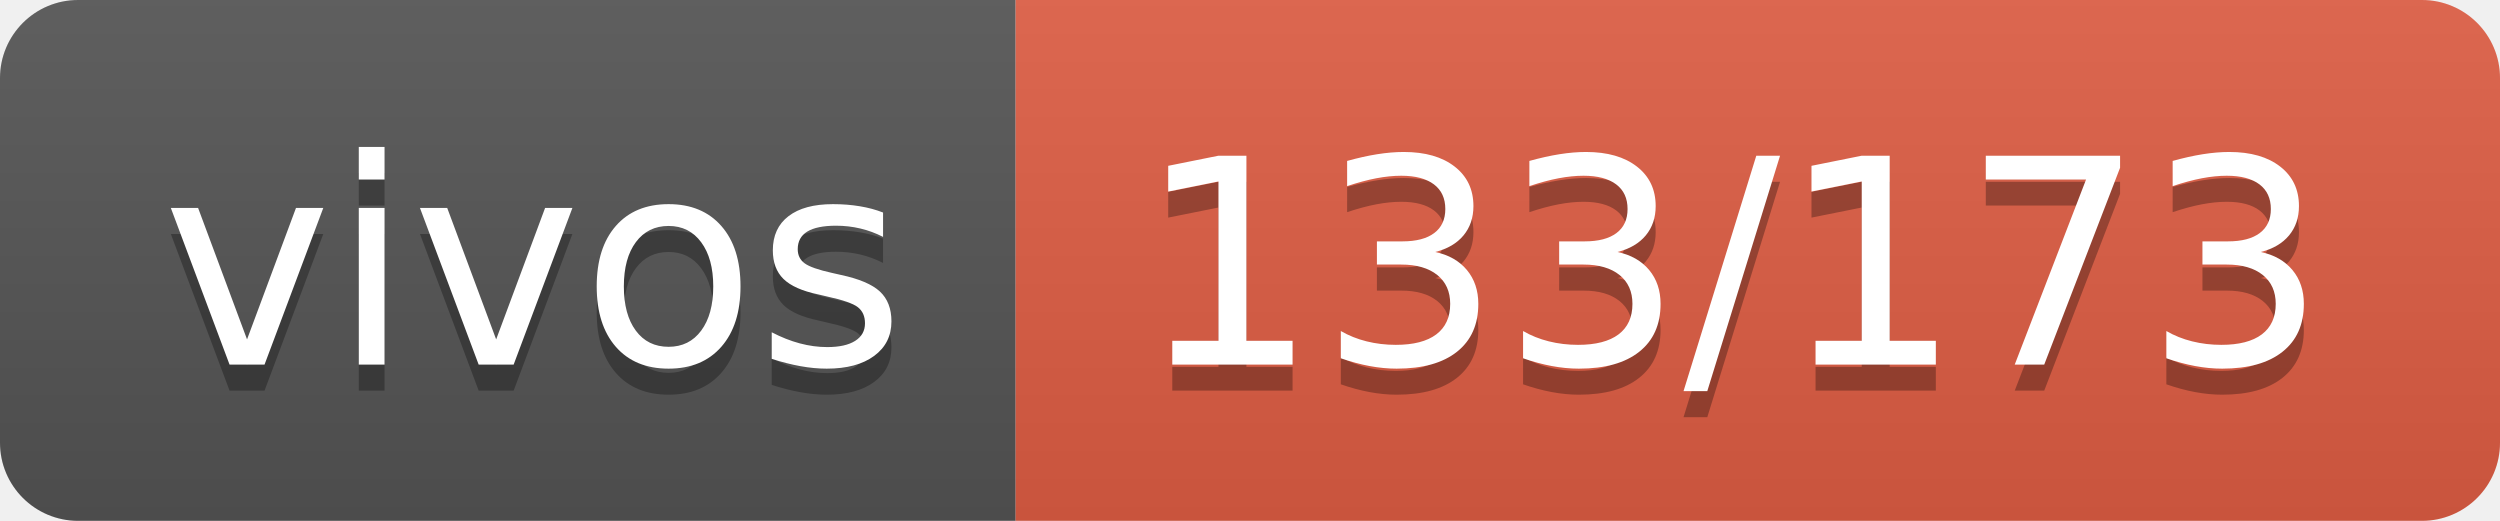
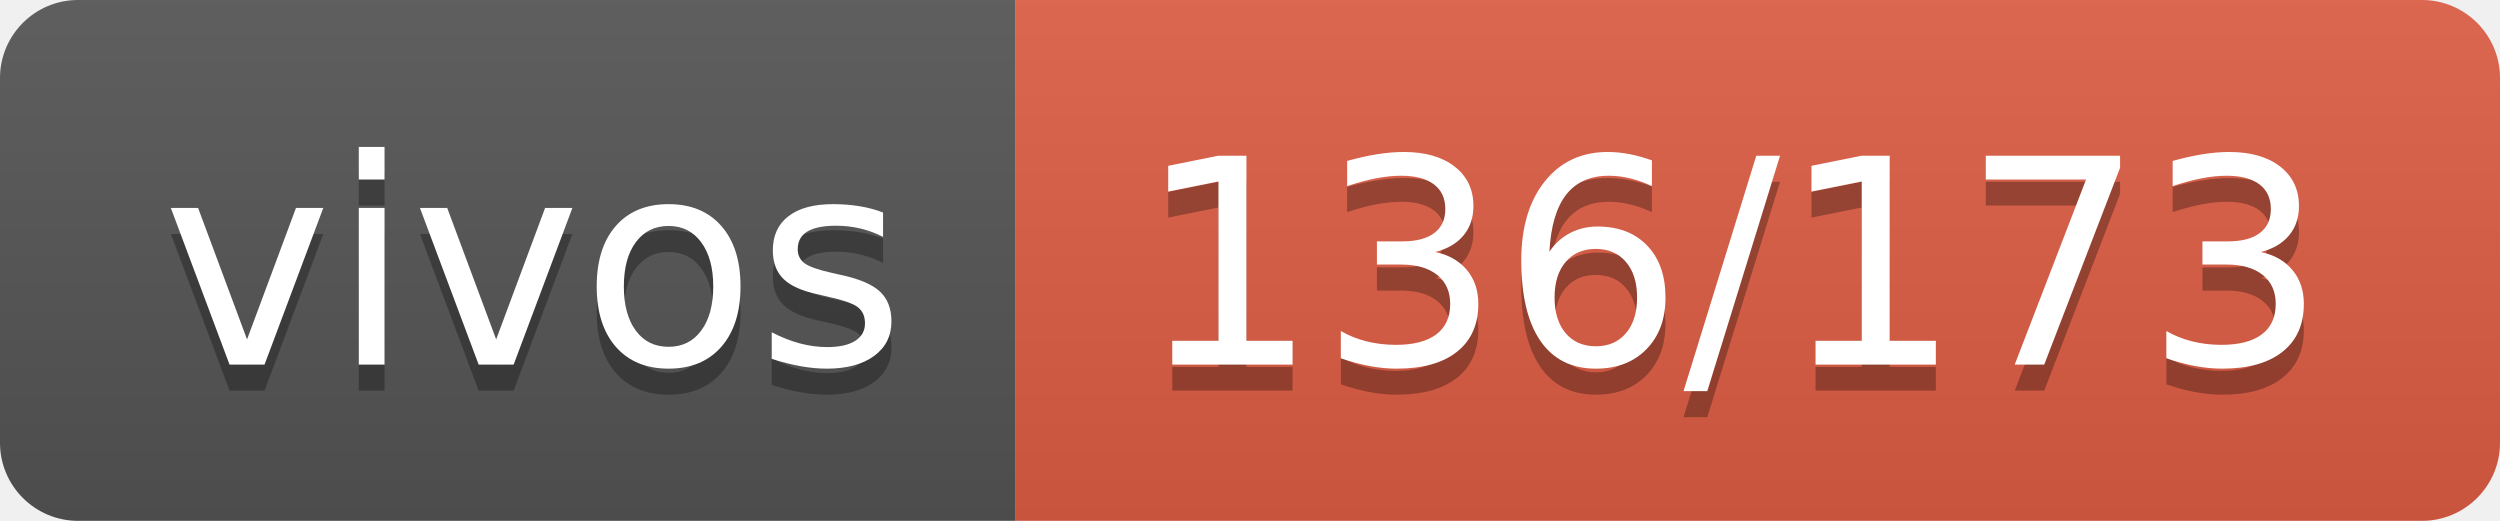
- <svg xmlns="http://www.w3.org/2000/svg" width="96" height="20" role="img" aria-label="vivos: 133/173">
+ <svg xmlns="http://www.w3.org/2000/svg" width="96" height="20" role="img" aria-label="vivos: 136/173">
  <linearGradient id="s" x2="0" y2="100%">
    <stop offset="0" stop-color="#bbb" stop-opacity=".1" />
    <stop offset="1" stop-opacity=".1" />
  </linearGradient>
  <clipPath id="r">
    <rect width="96" height="20" rx="3" fill="#fff" />
  </clipPath>
  <g clip-path="url(#r)">
    <rect width="39" height="20" fill="#555" />
    <rect x="39" width="57" height="20" fill="#e05d44" />
    <rect width="96" height="20" fill="url(#s)" />
  </g>
  <g fill="#fff" text-anchor="middle" font-family="Verdana,Geneva,DejaVu Sans,sans-serif" text-rendering="geometricPrecision" font-size="110">
    <text aria-hidden="true" x="205" y="150" fill="#010101" fill-opacity=".3" transform="scale(.1)" textLength="290">vivos</text>
    <text x="205" y="140" transform="scale(.1)" fill="#fff" textLength="290">vivos</text>
-     <text aria-hidden="true" x="665" y="150" fill="#010101" fill-opacity=".3" transform="scale(.1)" textLength="470">133/173</text>
-     <text x="665" y="140" transform="scale(.1)" fill="#fff" textLength="470">133/173</text>
+     <text aria-hidden="true" x="665" y="150" fill="#010101" fill-opacity=".3" transform="scale(.1)" textLength="470">136/173</text>
+     <text x="665" y="140" transform="scale(.1)" fill="#fff" textLength="470">136/173</text>
  </g>
</svg>
